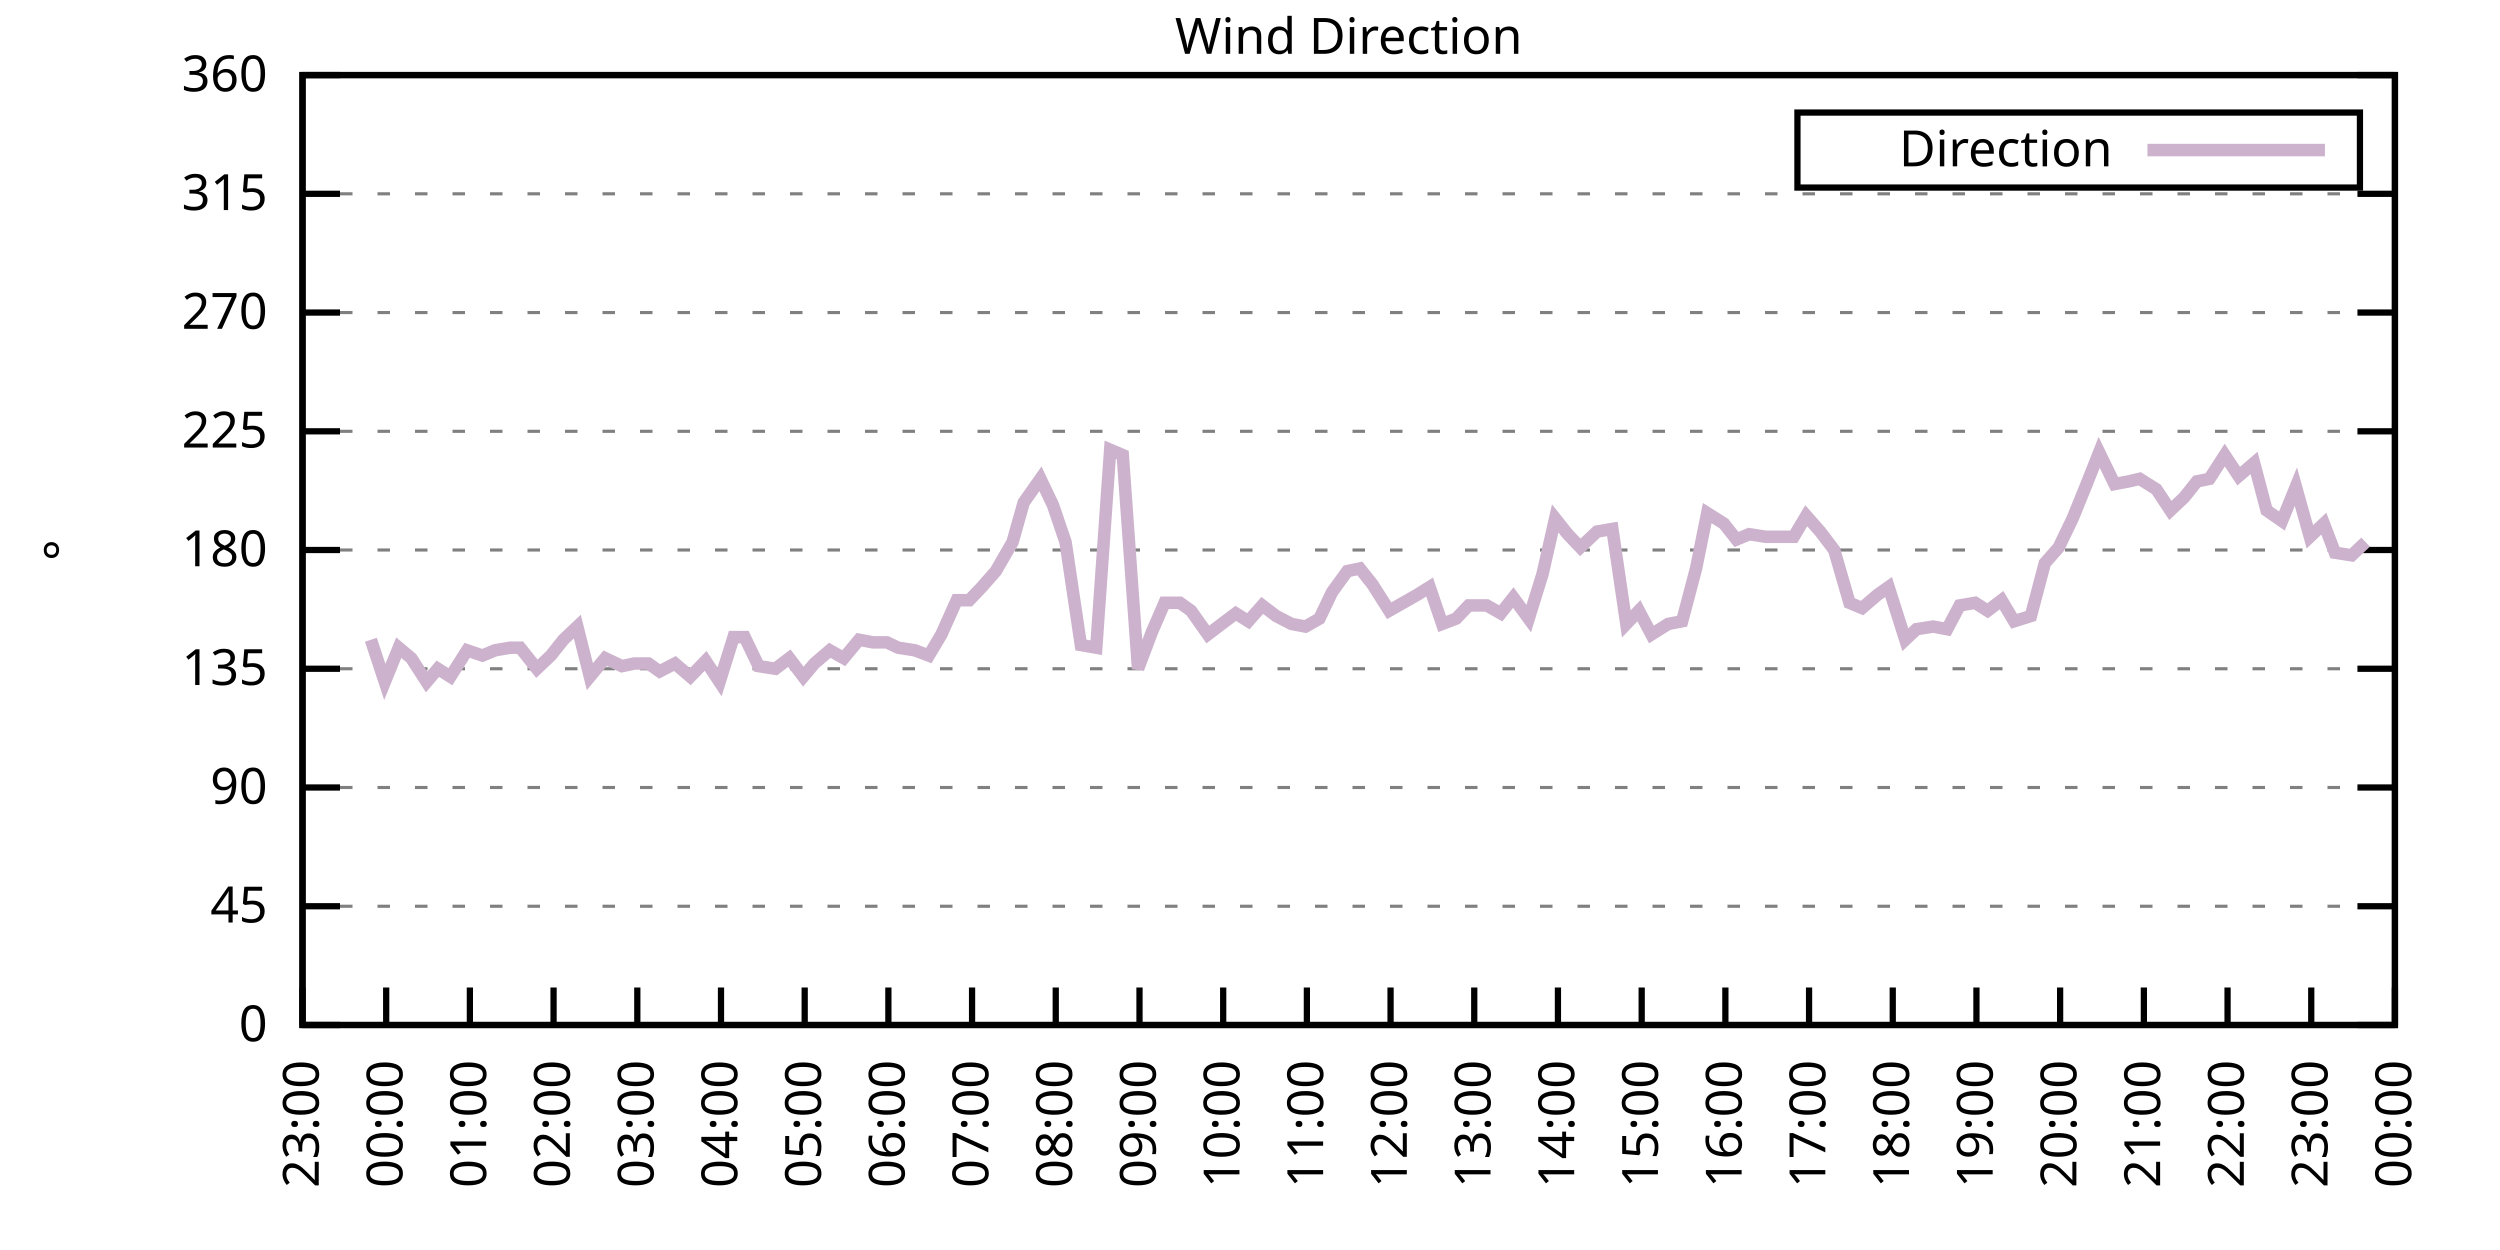
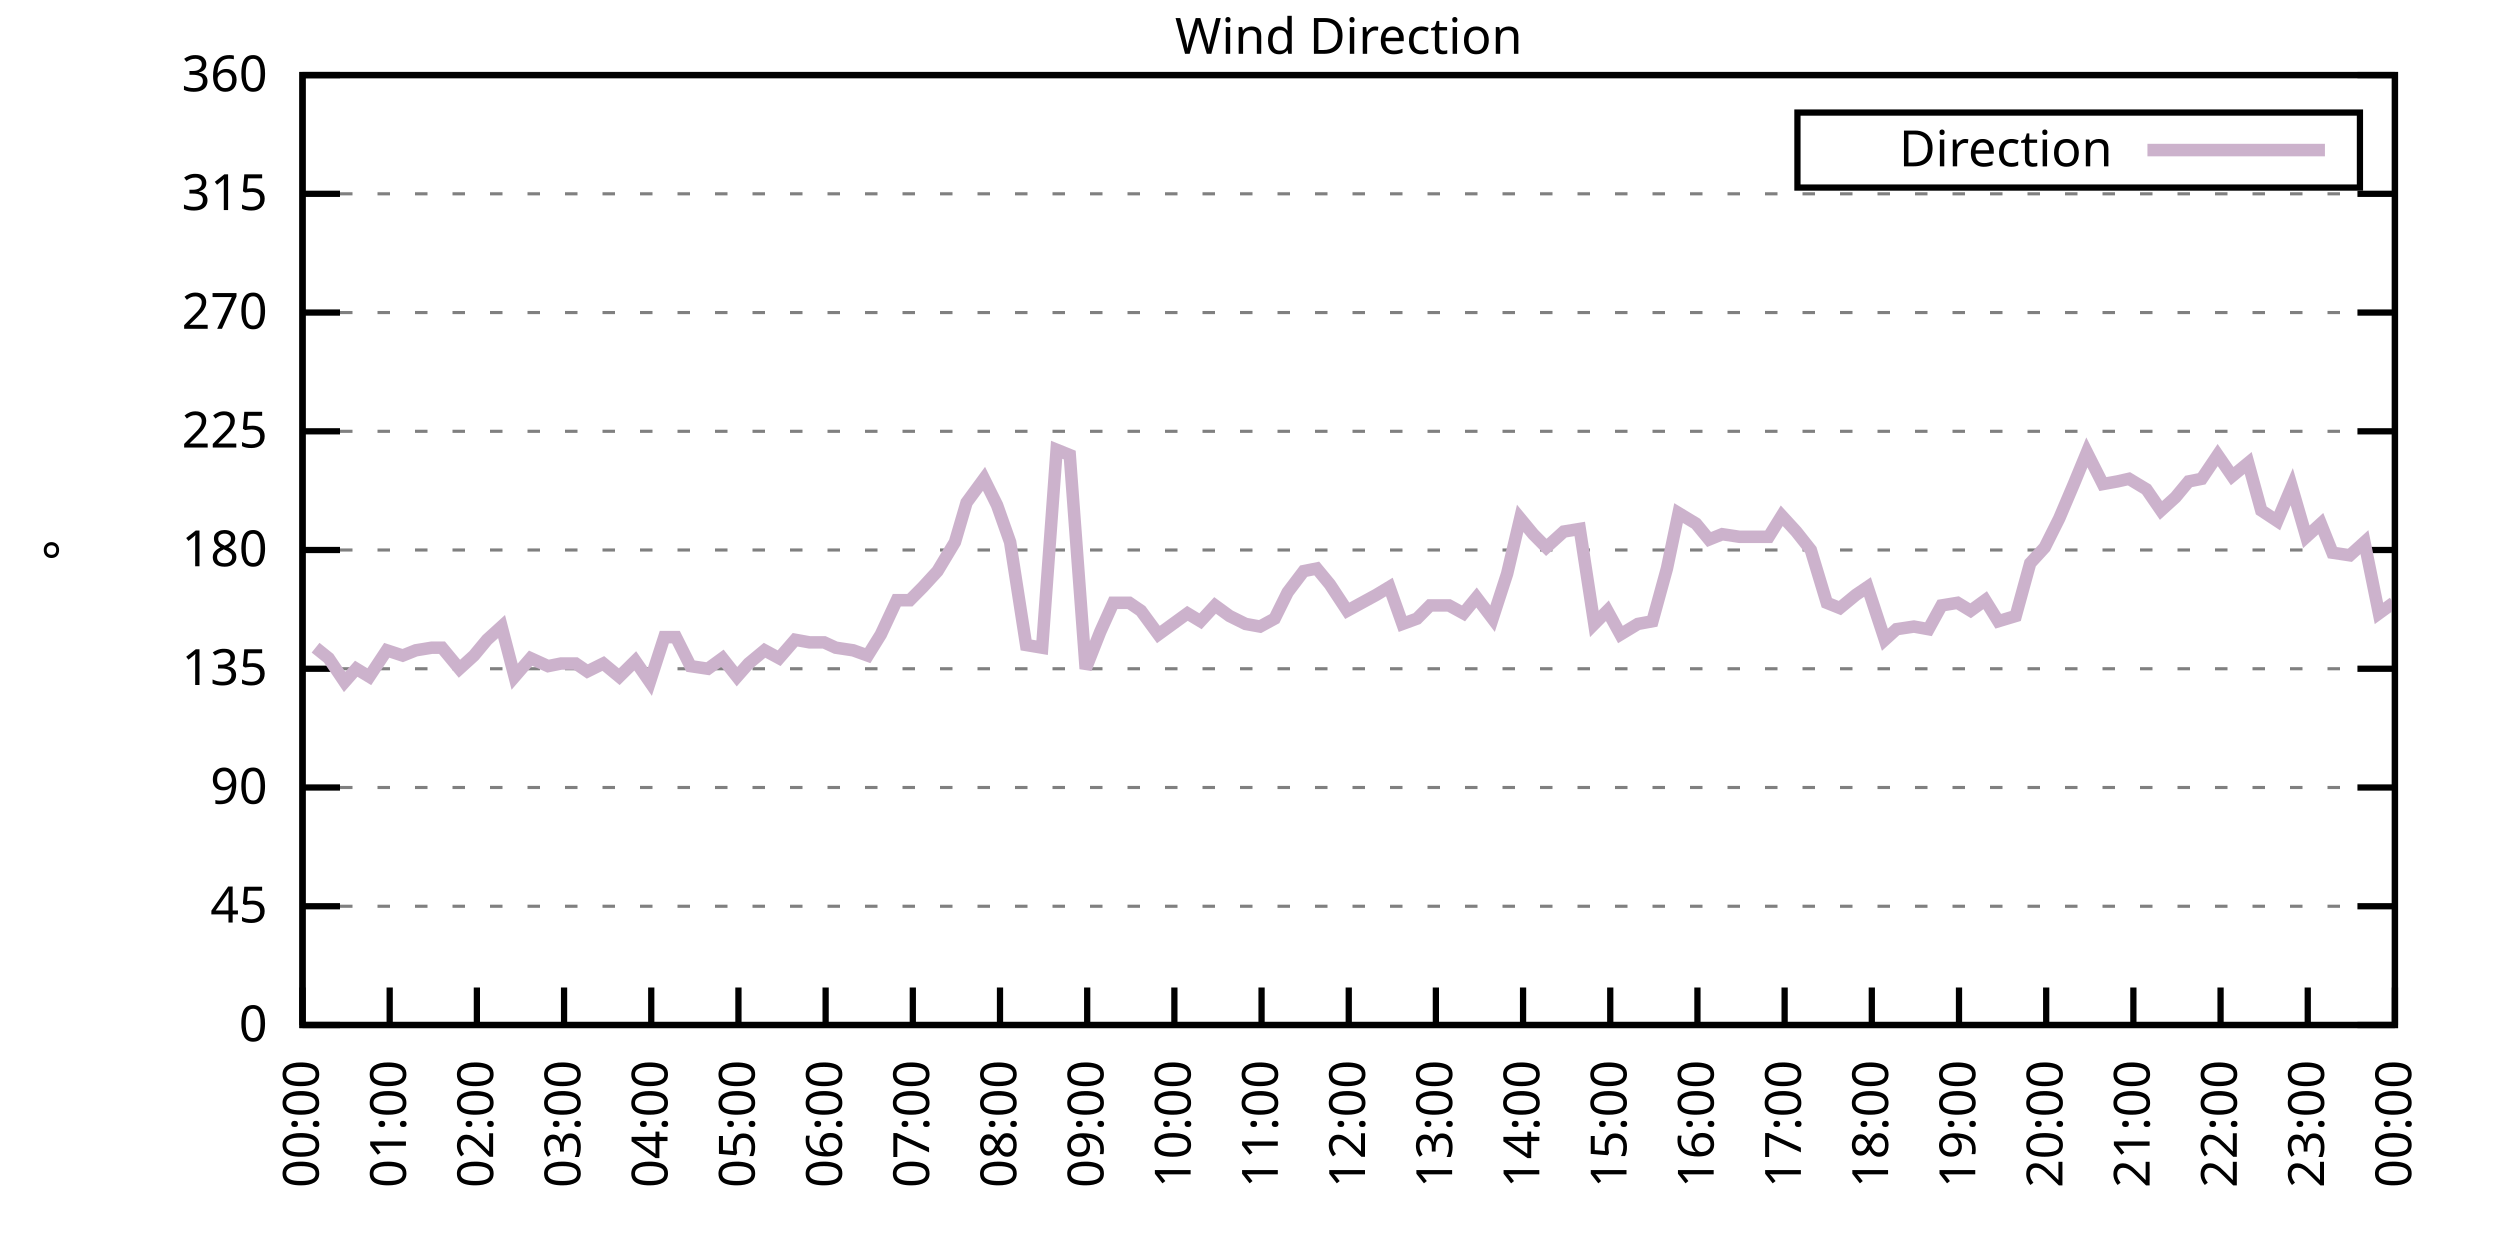
<svg xmlns="http://www.w3.org/2000/svg" xmlns:xlink="http://www.w3.org/1999/xlink" width="400" height="200" viewBox="0 0 400 200">
  <g id="gnuplot_canvas">
    <rect x="0" y="0" width="400" height="200" fill="none" />
    <defs>
      <circle id="gpDot" r="0.5" stroke-width="0.5" stroke="currentColor" />
      <path id="gpPt0" stroke-width="0.333" stroke="currentColor" d="M-1,0 h2 M0,-1 v2" />
      <path id="gpPt1" stroke-width="0.333" stroke="currentColor" d="M-1,-1 L1,1 M1,-1 L-1,1" />
      <path id="gpPt2" stroke-width="0.333" stroke="currentColor" d="M-1,0 L1,0 M0,-1 L0,1 M-1,-1 L1,1 M-1,1 L1,-1" />
      <rect id="gpPt3" stroke-width="0.333" stroke="currentColor" x="-1" y="-1" width="2" height="2" />
      <rect id="gpPt4" stroke-width="0.333" stroke="currentColor" fill="currentColor" x="-1" y="-1" width="2" height="2" />
      <circle id="gpPt5" stroke-width="0.333" stroke="currentColor" cx="0" cy="0" r="1" />
      <use xlink:href="#gpPt5" id="gpPt6" fill="currentColor" stroke="none" />
      <path id="gpPt7" stroke-width="0.333" stroke="currentColor" d="M0,-1.33 L-1.33,0.67 L1.33,0.67 z" />
      <use xlink:href="#gpPt7" id="gpPt8" fill="currentColor" stroke="none" />
      <use xlink:href="#gpPt7" id="gpPt9" stroke="currentColor" transform="rotate(180)" />
      <use xlink:href="#gpPt9" id="gpPt10" fill="currentColor" stroke="none" />
      <use xlink:href="#gpPt3" id="gpPt11" stroke="currentColor" transform="rotate(45)" />
      <use xlink:href="#gpPt11" id="gpPt12" fill="currentColor" stroke="none" />
      <path id="gpPt13" stroke-width="0.333" stroke="currentColor" d="M0,1.330 L1.265,0.411 L0.782,-1.067 L-0.782,-1.076 L-1.265,0.411 z" />
      <use xlink:href="#gpPt13" id="gpPt14" fill="currentColor" stroke="none" />
      <filter id="textbox" filterUnits="objectBoundingBox" x="0" y="0" height="1" width="1">
        <feFlood flood-color="white" flood-opacity="1" result="bgnd" />
        <feComposite in="SourceGraphic" in2="bgnd" operator="atop" />
      </filter>
      <filter id="greybox" filterUnits="objectBoundingBox" x="0" y="0" height="1" width="1">
        <feFlood flood-color="lightgrey" flood-opacity="1" result="grey" />
        <feComposite in="SourceGraphic" in2="grey" operator="atop" />
      </filter>
    </defs>
    <g fill="none" color="white" stroke="currentColor" stroke-width="1.00" stroke-linecap="butt" stroke-linejoin="miter">
</g>
    <g fill="none" color="black" stroke="currentColor" stroke-width="1.00" stroke-linecap="butt" stroke-linejoin="miter">
      <g stroke="none" shape-rendering="crispEdges">
        <polygon fill="rgb(255, 255, 255)" points="48.40,164.00 383.18,164.00 383.18,12.02 48.40,12.02 " />
      </g>
    </g>
    <g fill="none" color="black" stroke="currentColor" stroke-width="1.00" stroke-linecap="butt" stroke-linejoin="miter">
</g>
    <g fill="none" color="black" stroke="black" stroke-width="0.50" stroke-linecap="butt" stroke-linejoin="miter">
</g>
    <g fill="none" color="gray" stroke="currentColor" stroke-width="0.50" stroke-linecap="butt" stroke-linejoin="miter">
      <path stroke="gray" stroke-dasharray="2,4" class="gridline" d="M48.40,164.00 L383.19,164.00  " />
    </g>
    <g fill="none" color="gray" stroke="gray" stroke-width="1.00" stroke-linecap="butt" stroke-linejoin="miter">
</g>
    <g fill="none" color="black" stroke="currentColor" stroke-width="1.00" stroke-linecap="butt" stroke-linejoin="miter">
      <path stroke="black" d="M48.40,164.00 L54.40,164.00 M383.19,164.00 L377.19,164.00  " />
      <g transform="translate(42.80,166.60)" stroke="none" fill="black" font-family="Sans" font-size="8.00" text-anchor="end">
        <text>
          <tspan font-family="Sans"> 0</tspan>
        </text>
      </g>
    </g>
    <g fill="none" color="black" stroke="currentColor" stroke-width="1.00" stroke-linecap="butt" stroke-linejoin="miter">
</g>
    <g fill="none" color="black" stroke="black" stroke-width="0.50" stroke-linecap="butt" stroke-linejoin="miter">
</g>
    <g fill="none" color="gray" stroke="currentColor" stroke-width="0.50" stroke-linecap="butt" stroke-linejoin="miter">
      <path stroke="gray" stroke-dasharray="2,4" class="gridline" d="M48.40,145.00 L383.19,145.00  " />
    </g>
    <g fill="none" color="gray" stroke="gray" stroke-width="1.00" stroke-linecap="butt" stroke-linejoin="miter">
</g>
    <g fill="none" color="black" stroke="currentColor" stroke-width="1.00" stroke-linecap="butt" stroke-linejoin="miter">
      <path stroke="black" d="M48.40,145.00 L54.40,145.00 M383.19,145.00 L377.19,145.00  " />
      <g transform="translate(42.80,147.60)" stroke="none" fill="black" font-family="Sans" font-size="8.00" text-anchor="end">
        <text>
          <tspan font-family="Sans"> 45</tspan>
        </text>
      </g>
    </g>
    <g fill="none" color="black" stroke="currentColor" stroke-width="1.00" stroke-linecap="butt" stroke-linejoin="miter">
</g>
    <g fill="none" color="black" stroke="black" stroke-width="0.50" stroke-linecap="butt" stroke-linejoin="miter">
</g>
    <g fill="none" color="gray" stroke="currentColor" stroke-width="0.50" stroke-linecap="butt" stroke-linejoin="miter">
      <path stroke="gray" stroke-dasharray="2,4" class="gridline" d="M48.40,126.00 L383.19,126.00  " />
    </g>
    <g fill="none" color="gray" stroke="gray" stroke-width="1.00" stroke-linecap="butt" stroke-linejoin="miter">
</g>
    <g fill="none" color="black" stroke="currentColor" stroke-width="1.00" stroke-linecap="butt" stroke-linejoin="miter">
      <path stroke="black" d="M48.40,126.00 L54.40,126.00 M383.19,126.00 L377.19,126.00  " />
      <g transform="translate(42.80,128.60)" stroke="none" fill="black" font-family="Sans" font-size="8.00" text-anchor="end">
        <text>
          <tspan font-family="Sans"> 90</tspan>
        </text>
      </g>
    </g>
    <g fill="none" color="black" stroke="currentColor" stroke-width="1.00" stroke-linecap="butt" stroke-linejoin="miter">
</g>
    <g fill="none" color="black" stroke="black" stroke-width="0.50" stroke-linecap="butt" stroke-linejoin="miter">
</g>
    <g fill="none" color="gray" stroke="currentColor" stroke-width="0.50" stroke-linecap="butt" stroke-linejoin="miter">
      <path stroke="gray" stroke-dasharray="2,4" class="gridline" d="M48.40,107.00 L383.19,107.00  " />
    </g>
    <g fill="none" color="gray" stroke="gray" stroke-width="1.00" stroke-linecap="butt" stroke-linejoin="miter">
</g>
    <g fill="none" color="black" stroke="currentColor" stroke-width="1.00" stroke-linecap="butt" stroke-linejoin="miter">
      <path stroke="black" d="M48.40,107.00 L54.40,107.00 M383.19,107.00 L377.19,107.00  " />
      <g transform="translate(42.80,109.60)" stroke="none" fill="black" font-family="Sans" font-size="8.00" text-anchor="end">
        <text>
          <tspan font-family="Sans"> 135</tspan>
        </text>
      </g>
    </g>
    <g fill="none" color="black" stroke="currentColor" stroke-width="1.00" stroke-linecap="butt" stroke-linejoin="miter">
</g>
    <g fill="none" color="black" stroke="black" stroke-width="0.50" stroke-linecap="butt" stroke-linejoin="miter">
</g>
    <g fill="none" color="gray" stroke="currentColor" stroke-width="0.50" stroke-linecap="butt" stroke-linejoin="miter">
      <path stroke="gray" stroke-dasharray="2,4" class="gridline" d="M48.40,88.00 L383.19,88.00  " />
    </g>
    <g fill="none" color="gray" stroke="gray" stroke-width="1.00" stroke-linecap="butt" stroke-linejoin="miter">
</g>
    <g fill="none" color="black" stroke="currentColor" stroke-width="1.00" stroke-linecap="butt" stroke-linejoin="miter">
      <path stroke="black" d="M48.40,88.00 L54.40,88.00 M383.19,88.00 L377.19,88.00  " />
      <g transform="translate(42.80,90.60)" stroke="none" fill="black" font-family="Sans" font-size="8.00" text-anchor="end">
        <text>
          <tspan font-family="Sans"> 180</tspan>
        </text>
      </g>
    </g>
    <g fill="none" color="black" stroke="currentColor" stroke-width="1.00" stroke-linecap="butt" stroke-linejoin="miter">
</g>
    <g fill="none" color="black" stroke="black" stroke-width="0.50" stroke-linecap="butt" stroke-linejoin="miter">
</g>
    <g fill="none" color="gray" stroke="currentColor" stroke-width="0.50" stroke-linecap="butt" stroke-linejoin="miter">
      <path stroke="gray" stroke-dasharray="2,4" class="gridline" d="M48.40,69.01 L383.19,69.01  " />
    </g>
    <g fill="none" color="gray" stroke="gray" stroke-width="1.00" stroke-linecap="butt" stroke-linejoin="miter">
</g>
    <g fill="none" color="black" stroke="currentColor" stroke-width="1.00" stroke-linecap="butt" stroke-linejoin="miter">
      <path stroke="black" d="M48.40,69.01 L54.40,69.01 M383.19,69.01 L377.19,69.01  " />
      <g transform="translate(42.80,71.61)" stroke="none" fill="black" font-family="Sans" font-size="8.00" text-anchor="end">
        <text>
          <tspan font-family="Sans"> 225</tspan>
        </text>
      </g>
    </g>
    <g fill="none" color="black" stroke="currentColor" stroke-width="1.00" stroke-linecap="butt" stroke-linejoin="miter">
</g>
    <g fill="none" color="black" stroke="black" stroke-width="0.50" stroke-linecap="butt" stroke-linejoin="miter">
</g>
    <g fill="none" color="gray" stroke="currentColor" stroke-width="0.50" stroke-linecap="butt" stroke-linejoin="miter">
      <path stroke="gray" stroke-dasharray="2,4" class="gridline" d="M48.40,50.01 L383.19,50.01  " />
    </g>
    <g fill="none" color="gray" stroke="gray" stroke-width="1.00" stroke-linecap="butt" stroke-linejoin="miter">
</g>
    <g fill="none" color="black" stroke="currentColor" stroke-width="1.00" stroke-linecap="butt" stroke-linejoin="miter">
      <path stroke="black" d="M48.40,50.01 L54.40,50.01 M383.19,50.01 L377.19,50.01  " />
      <g transform="translate(42.80,52.61)" stroke="none" fill="black" font-family="Sans" font-size="8.00" text-anchor="end">
        <text>
          <tspan font-family="Sans"> 270</tspan>
        </text>
      </g>
    </g>
    <g fill="none" color="black" stroke="currentColor" stroke-width="1.00" stroke-linecap="butt" stroke-linejoin="miter">
</g>
    <g fill="none" color="black" stroke="black" stroke-width="0.50" stroke-linecap="butt" stroke-linejoin="miter">
</g>
    <g fill="none" color="gray" stroke="currentColor" stroke-width="0.50" stroke-linecap="butt" stroke-linejoin="miter">
      <path stroke="gray" stroke-dasharray="2,4" class="gridline" d="M48.40,31.01 L383.19,31.01  " />
    </g>
    <g fill="none" color="gray" stroke="gray" stroke-width="1.00" stroke-linecap="butt" stroke-linejoin="miter">
</g>
    <g fill="none" color="black" stroke="currentColor" stroke-width="1.00" stroke-linecap="butt" stroke-linejoin="miter">
      <path stroke="black" d="M48.40,31.01 L54.40,31.01 M383.19,31.01 L377.19,31.01  " />
      <g transform="translate(42.80,33.61)" stroke="none" fill="black" font-family="Sans" font-size="8.00" text-anchor="end">
        <text>
          <tspan font-family="Sans"> 315</tspan>
        </text>
      </g>
    </g>
    <g fill="none" color="black" stroke="currentColor" stroke-width="1.00" stroke-linecap="butt" stroke-linejoin="miter">
</g>
    <g fill="none" color="black" stroke="black" stroke-width="0.50" stroke-linecap="butt" stroke-linejoin="miter">
</g>
    <g fill="none" color="gray" stroke="currentColor" stroke-width="0.50" stroke-linecap="butt" stroke-linejoin="miter">
      <path stroke="gray" stroke-dasharray="2,4" class="gridline" d="M48.40,12.01 L383.19,12.01  " />
    </g>
    <g fill="none" color="gray" stroke="gray" stroke-width="1.00" stroke-linecap="butt" stroke-linejoin="miter">
</g>
    <g fill="none" color="black" stroke="currentColor" stroke-width="1.00" stroke-linecap="butt" stroke-linejoin="miter">
      <path stroke="black" d="M48.40,12.01 L54.40,12.01 M383.19,12.01 L377.19,12.01  " />
      <g transform="translate(42.80,14.61)" stroke="none" fill="black" font-family="Sans" font-size="8.00" text-anchor="end">
        <text>
          <tspan font-family="Sans"> 360</tspan>
        </text>
      </g>
    </g>
    <g fill="none" color="black" stroke="currentColor" stroke-width="1.00" stroke-linecap="butt" stroke-linejoin="miter">
      <path stroke="black" d="M48.40,164.00 L48.40,158.00  " />
      <g transform="translate(51.00,169.60) rotate(270.00)" stroke="none" fill="black" font-family="Sans" font-size="8.00" text-anchor="end">
        <text>
-           <tspan font-family="Sans">23:00</tspan>
-         </text>
-       </g>
-     </g>
-     <g fill="none" color="black" stroke="currentColor" stroke-width="1.00" stroke-linecap="butt" stroke-linejoin="miter">
-       <path stroke="black" d="M61.79,164.00 L61.79,158.00  " />
-       <g transform="translate(64.39,169.60) rotate(270.00)" stroke="none" fill="black" font-family="Sans" font-size="8.00" text-anchor="end">
-         <text>
          <tspan font-family="Sans">00:00</tspan>
        </text>
      </g>
    </g>
    <g fill="none" color="black" stroke="currentColor" stroke-width="1.00" stroke-linecap="butt" stroke-linejoin="miter">
-       <path stroke="black" d="M75.18,164.00 L75.18,158.00  " />
-       <g transform="translate(77.78,169.60) rotate(270.00)" stroke="none" fill="black" font-family="Sans" font-size="8.00" text-anchor="end">
+       <path stroke="black" d="M62.35,164.00 L62.35,158.00  " />
+       <g transform="translate(64.95,169.60) rotate(270.00)" stroke="none" fill="black" font-family="Sans" font-size="8.00" text-anchor="end">
        <text>
          <tspan font-family="Sans">01:00</tspan>
        </text>
      </g>
    </g>
    <g fill="none" color="black" stroke="currentColor" stroke-width="1.00" stroke-linecap="butt" stroke-linejoin="miter">
-       <path stroke="black" d="M88.57,164.00 L88.57,158.00  " />
-       <g transform="translate(91.17,169.60) rotate(270.00)" stroke="none" fill="black" font-family="Sans" font-size="8.00" text-anchor="end">
+       <path stroke="black" d="M76.30,164.00 L76.30,158.00  " />
+       <g transform="translate(78.90,169.60) rotate(270.00)" stroke="none" fill="black" font-family="Sans" font-size="8.00" text-anchor="end">
        <text>
          <tspan font-family="Sans">02:00</tspan>
        </text>
      </g>
    </g>
    <g fill="none" color="black" stroke="currentColor" stroke-width="1.00" stroke-linecap="butt" stroke-linejoin="miter">
-       <path stroke="black" d="M101.97,164.00 L101.97,158.00  " />
-       <g transform="translate(104.57,169.60) rotate(270.00)" stroke="none" fill="black" font-family="Sans" font-size="8.00" text-anchor="end">
+       <path stroke="black" d="M90.25,164.00 L90.25,158.00  " />
+       <g transform="translate(92.85,169.60) rotate(270.00)" stroke="none" fill="black" font-family="Sans" font-size="8.00" text-anchor="end">
        <text>
          <tspan font-family="Sans">03:00</tspan>
        </text>
      </g>
    </g>
    <g fill="none" color="black" stroke="currentColor" stroke-width="1.00" stroke-linecap="butt" stroke-linejoin="miter">
-       <path stroke="black" d="M115.36,164.00 L115.36,158.00  " />
-       <g transform="translate(117.96,169.60) rotate(270.00)" stroke="none" fill="black" font-family="Sans" font-size="8.00" text-anchor="end">
+       <path stroke="black" d="M104.20,164.00 L104.20,158.00  " />
+       <g transform="translate(106.80,169.60) rotate(270.00)" stroke="none" fill="black" font-family="Sans" font-size="8.00" text-anchor="end">
        <text>
          <tspan font-family="Sans">04:00</tspan>
        </text>
      </g>
    </g>
    <g fill="none" color="black" stroke="currentColor" stroke-width="1.00" stroke-linecap="butt" stroke-linejoin="miter">
-       <path stroke="black" d="M128.75,164.00 L128.75,158.00  " />
-       <g transform="translate(131.35,169.60) rotate(270.00)" stroke="none" fill="black" font-family="Sans" font-size="8.00" text-anchor="end">
+       <path stroke="black" d="M118.15,164.00 L118.15,158.00  " />
+       <g transform="translate(120.75,169.60) rotate(270.00)" stroke="none" fill="black" font-family="Sans" font-size="8.00" text-anchor="end">
        <text>
          <tspan font-family="Sans">05:00</tspan>
        </text>
      </g>
    </g>
    <g fill="none" color="black" stroke="currentColor" stroke-width="1.00" stroke-linecap="butt" stroke-linejoin="miter">
-       <path stroke="black" d="M142.14,164.00 L142.14,158.00  " />
-       <g transform="translate(144.74,169.60) rotate(270.00)" stroke="none" fill="black" font-family="Sans" font-size="8.00" text-anchor="end">
+       <path stroke="black" d="M132.10,164.00 L132.10,158.00  " />
+       <g transform="translate(134.70,169.60) rotate(270.00)" stroke="none" fill="black" font-family="Sans" font-size="8.00" text-anchor="end">
        <text>
          <tspan font-family="Sans">06:00</tspan>
        </text>
      </g>
    </g>
    <g fill="none" color="black" stroke="currentColor" stroke-width="1.00" stroke-linecap="butt" stroke-linejoin="miter">
-       <path stroke="black" d="M155.53,164.00 L155.53,158.00  " />
-       <g transform="translate(158.13,169.60) rotate(270.00)" stroke="none" fill="black" font-family="Sans" font-size="8.00" text-anchor="end">
+       <path stroke="black" d="M146.05,164.00 L146.05,158.00  " />
+       <g transform="translate(148.65,169.60) rotate(270.00)" stroke="none" fill="black" font-family="Sans" font-size="8.00" text-anchor="end">
        <text>
          <tspan font-family="Sans">07:00</tspan>
        </text>
      </g>
    </g>
    <g fill="none" color="black" stroke="currentColor" stroke-width="1.00" stroke-linecap="butt" stroke-linejoin="miter">
-       <path stroke="black" d="M168.92,164.00 L168.92,158.00  " />
-       <g transform="translate(171.52,169.60) rotate(270.00)" stroke="none" fill="black" font-family="Sans" font-size="8.00" text-anchor="end">
+       <path stroke="black" d="M160.00,164.00 L160.00,158.00  " />
+       <g transform="translate(162.60,169.60) rotate(270.00)" stroke="none" fill="black" font-family="Sans" font-size="8.00" text-anchor="end">
        <text>
          <tspan font-family="Sans">08:00</tspan>
        </text>
      </g>
    </g>
    <g fill="none" color="black" stroke="currentColor" stroke-width="1.00" stroke-linecap="butt" stroke-linejoin="miter">
-       <path stroke="black" d="M182.32,164.00 L182.32,158.00  " />
-       <g transform="translate(184.92,169.60) rotate(270.00)" stroke="none" fill="black" font-family="Sans" font-size="8.00" text-anchor="end">
+       <path stroke="black" d="M173.95,164.00 L173.95,158.00  " />
+       <g transform="translate(176.55,169.60) rotate(270.00)" stroke="none" fill="black" font-family="Sans" font-size="8.00" text-anchor="end">
        <text>
          <tspan font-family="Sans">09:00</tspan>
        </text>
      </g>
    </g>
    <g fill="none" color="black" stroke="currentColor" stroke-width="1.00" stroke-linecap="butt" stroke-linejoin="miter">
-       <path stroke="black" d="M195.71,164.00 L195.71,158.00  " />
-       <g transform="translate(198.31,169.60) rotate(270.00)" stroke="none" fill="black" font-family="Sans" font-size="8.00" text-anchor="end">
+       <path stroke="black" d="M187.90,164.00 L187.90,158.00  " />
+       <g transform="translate(190.50,169.60) rotate(270.00)" stroke="none" fill="black" font-family="Sans" font-size="8.00" text-anchor="end">
        <text>
          <tspan font-family="Sans">10:00</tspan>
        </text>
      </g>
    </g>
    <g fill="none" color="black" stroke="currentColor" stroke-width="1.00" stroke-linecap="butt" stroke-linejoin="miter">
-       <path stroke="black" d="M209.10,164.00 L209.10,158.00  " />
-       <g transform="translate(211.70,169.60) rotate(270.00)" stroke="none" fill="black" font-family="Sans" font-size="8.00" text-anchor="end">
+       <path stroke="black" d="M201.85,164.00 L201.85,158.00  " />
+       <g transform="translate(204.45,169.60) rotate(270.00)" stroke="none" fill="black" font-family="Sans" font-size="8.00" text-anchor="end">
        <text>
          <tspan font-family="Sans">11:00</tspan>
        </text>
      </g>
    </g>
    <g fill="none" color="black" stroke="currentColor" stroke-width="1.00" stroke-linecap="butt" stroke-linejoin="miter">
-       <path stroke="black" d="M222.49,164.00 L222.49,158.00  " />
-       <g transform="translate(225.09,169.60) rotate(270.00)" stroke="none" fill="black" font-family="Sans" font-size="8.00" text-anchor="end">
+       <path stroke="black" d="M215.80,164.00 L215.80,158.00  " />
+       <g transform="translate(218.40,169.60) rotate(270.00)" stroke="none" fill="black" font-family="Sans" font-size="8.00" text-anchor="end">
        <text>
          <tspan font-family="Sans">12:00</tspan>
        </text>
      </g>
    </g>
    <g fill="none" color="black" stroke="currentColor" stroke-width="1.00" stroke-linecap="butt" stroke-linejoin="miter">
-       <path stroke="black" d="M235.88,164.00 L235.88,158.00  " />
-       <g transform="translate(238.48,169.60) rotate(270.00)" stroke="none" fill="black" font-family="Sans" font-size="8.00" text-anchor="end">
+       <path stroke="black" d="M229.74,164.00 L229.74,158.00  " />
+       <g transform="translate(232.34,169.60) rotate(270.00)" stroke="none" fill="black" font-family="Sans" font-size="8.00" text-anchor="end">
        <text>
          <tspan font-family="Sans">13:00</tspan>
        </text>
      </g>
    </g>
    <g fill="none" color="black" stroke="currentColor" stroke-width="1.00" stroke-linecap="butt" stroke-linejoin="miter">
-       <path stroke="black" d="M249.27,164.00 L249.27,158.00  " />
-       <g transform="translate(251.87,169.60) rotate(270.00)" stroke="none" fill="black" font-family="Sans" font-size="8.00" text-anchor="end">
+       <path stroke="black" d="M243.69,164.00 L243.69,158.00  " />
+       <g transform="translate(246.29,169.60) rotate(270.00)" stroke="none" fill="black" font-family="Sans" font-size="8.00" text-anchor="end">
        <text>
          <tspan font-family="Sans">14:00</tspan>
        </text>
      </g>
    </g>
    <g fill="none" color="black" stroke="currentColor" stroke-width="1.00" stroke-linecap="butt" stroke-linejoin="miter">
-       <path stroke="black" d="M262.67,164.00 L262.67,158.00  " />
-       <g transform="translate(265.27,169.60) rotate(270.00)" stroke="none" fill="black" font-family="Sans" font-size="8.00" text-anchor="end">
+       <path stroke="black" d="M257.64,164.00 L257.64,158.00  " />
+       <g transform="translate(260.24,169.60) rotate(270.00)" stroke="none" fill="black" font-family="Sans" font-size="8.00" text-anchor="end">
        <text>
          <tspan font-family="Sans">15:00</tspan>
        </text>
      </g>
    </g>
    <g fill="none" color="black" stroke="currentColor" stroke-width="1.00" stroke-linecap="butt" stroke-linejoin="miter">
-       <path stroke="black" d="M276.06,164.00 L276.06,158.00  " />
-       <g transform="translate(278.66,169.60) rotate(270.00)" stroke="none" fill="black" font-family="Sans" font-size="8.00" text-anchor="end">
+       <path stroke="black" d="M271.59,164.00 L271.59,158.00  " />
+       <g transform="translate(274.19,169.60) rotate(270.00)" stroke="none" fill="black" font-family="Sans" font-size="8.00" text-anchor="end">
        <text>
          <tspan font-family="Sans">16:00</tspan>
        </text>
      </g>
    </g>
    <g fill="none" color="black" stroke="currentColor" stroke-width="1.00" stroke-linecap="butt" stroke-linejoin="miter">
-       <path stroke="black" d="M289.45,164.00 L289.45,158.00  " />
-       <g transform="translate(292.05,169.60) rotate(270.00)" stroke="none" fill="black" font-family="Sans" font-size="8.00" text-anchor="end">
+       <path stroke="black" d="M285.54,164.00 L285.54,158.00  " />
+       <g transform="translate(288.14,169.60) rotate(270.00)" stroke="none" fill="black" font-family="Sans" font-size="8.00" text-anchor="end">
        <text>
          <tspan font-family="Sans">17:00</tspan>
        </text>
      </g>
    </g>
    <g fill="none" color="black" stroke="currentColor" stroke-width="1.00" stroke-linecap="butt" stroke-linejoin="miter">
-       <path stroke="black" d="M302.84,164.00 L302.84,158.00  " />
-       <g transform="translate(305.44,169.60) rotate(270.00)" stroke="none" fill="black" font-family="Sans" font-size="8.00" text-anchor="end">
+       <path stroke="black" d="M299.49,164.00 L299.49,158.00  " />
+       <g transform="translate(302.09,169.60) rotate(270.00)" stroke="none" fill="black" font-family="Sans" font-size="8.00" text-anchor="end">
        <text>
          <tspan font-family="Sans">18:00</tspan>
        </text>
      </g>
    </g>
    <g fill="none" color="black" stroke="currentColor" stroke-width="1.00" stroke-linecap="butt" stroke-linejoin="miter">
-       <path stroke="black" d="M316.23,164.00 L316.23,158.00  " />
-       <g transform="translate(318.83,169.60) rotate(270.00)" stroke="none" fill="black" font-family="Sans" font-size="8.00" text-anchor="end">
+       <path stroke="black" d="M313.44,164.00 L313.44,158.00  " />
+       <g transform="translate(316.04,169.60) rotate(270.00)" stroke="none" fill="black" font-family="Sans" font-size="8.00" text-anchor="end">
        <text>
          <tspan font-family="Sans">19:00</tspan>
        </text>
      </g>
    </g>
    <g fill="none" color="black" stroke="currentColor" stroke-width="1.00" stroke-linecap="butt" stroke-linejoin="miter">
-       <path stroke="black" d="M329.62,164.00 L329.62,158.00  " />
-       <g transform="translate(332.22,169.60) rotate(270.00)" stroke="none" fill="black" font-family="Sans" font-size="8.00" text-anchor="end">
+       <path stroke="black" d="M327.39,164.00 L327.39,158.00  " />
+       <g transform="translate(329.99,169.60) rotate(270.00)" stroke="none" fill="black" font-family="Sans" font-size="8.00" text-anchor="end">
        <text>
          <tspan font-family="Sans">20:00</tspan>
        </text>
      </g>
    </g>
    <g fill="none" color="black" stroke="currentColor" stroke-width="1.00" stroke-linecap="butt" stroke-linejoin="miter">
-       <path stroke="black" d="M343.02,164.00 L343.02,158.00  " />
-       <g transform="translate(345.62,169.60) rotate(270.00)" stroke="none" fill="black" font-family="Sans" font-size="8.00" text-anchor="end">
+       <path stroke="black" d="M341.34,164.00 L341.34,158.00  " />
+       <g transform="translate(343.94,169.60) rotate(270.00)" stroke="none" fill="black" font-family="Sans" font-size="8.00" text-anchor="end">
        <text>
          <tspan font-family="Sans">21:00</tspan>
        </text>
      </g>
    </g>
    <g fill="none" color="black" stroke="currentColor" stroke-width="1.00" stroke-linecap="butt" stroke-linejoin="miter">
-       <path stroke="black" d="M356.41,164.00 L356.41,158.00  " />
-       <g transform="translate(359.01,169.60) rotate(270.00)" stroke="none" fill="black" font-family="Sans" font-size="8.00" text-anchor="end">
+       <path stroke="black" d="M355.29,164.00 L355.29,158.00  " />
+       <g transform="translate(357.89,169.60) rotate(270.00)" stroke="none" fill="black" font-family="Sans" font-size="8.00" text-anchor="end">
        <text>
          <tspan font-family="Sans">22:00</tspan>
        </text>
      </g>
    </g>
    <g fill="none" color="black" stroke="currentColor" stroke-width="1.00" stroke-linecap="butt" stroke-linejoin="miter">
-       <path stroke="black" d="M369.80,164.00 L369.80,158.00  " />
-       <g transform="translate(372.40,169.60) rotate(270.00)" stroke="none" fill="black" font-family="Sans" font-size="8.00" text-anchor="end">
+       <path stroke="black" d="M369.24,164.00 L369.24,158.00  " />
+       <g transform="translate(371.84,169.60) rotate(270.00)" stroke="none" fill="black" font-family="Sans" font-size="8.00" text-anchor="end">
        <text>
          <tspan font-family="Sans">23:00</tspan>
        </text>
      </g>
    </g>
    <g fill="none" color="black" stroke="currentColor" stroke-width="1.00" stroke-linecap="butt" stroke-linejoin="miter">
      <path stroke="black" d="M383.19,164.00 L383.19,158.00  " />
      <g transform="translate(385.79,169.60) rotate(270.00)" stroke="none" fill="black" font-family="Sans" font-size="8.00" text-anchor="end">
        <text>
          <tspan font-family="Sans">00:00</tspan>
        </text>
      </g>
    </g>
    <g fill="none" color="black" stroke="currentColor" stroke-width="1.00" stroke-linecap="butt" stroke-linejoin="miter">
</g>
    <g fill="none" color="black" stroke="currentColor" stroke-width="1.00" stroke-linecap="butt" stroke-linejoin="miter">
      <path stroke="black" d="M48.40,12.01 L48.40,164.00 L383.19,164.00 L383.19,12.01 L48.40,12.01 Z  " />
    </g>
    <g fill="none" color="black" stroke="currentColor" stroke-width="1.00" stroke-linecap="butt" stroke-linejoin="miter">
</g>
    <g fill="none" color="black" stroke="currentColor" stroke-width="1.00" stroke-linecap="butt" stroke-linejoin="miter">
      <path stroke="black" d="M287.59,30.01 L287.59,18.01 L377.59,18.01 L377.59,30.01 L287.59,30.01 Z  " />
    </g>
    <g id="Wind_direction_plot_1">
      <g fill="none" color="white" stroke="black" stroke-width="2.00" stroke-linecap="butt" stroke-linejoin="miter">
</g>
      <g fill="none" color="black" stroke="currentColor" stroke-width="2.00" stroke-linecap="butt" stroke-linejoin="miter">
        <g transform="translate(337.99,26.61)" stroke="none" fill="black" font-family="Sans" font-size="8.00" text-anchor="end">
          <text>
            <tspan font-family="Sans">Direction</tspan>
          </text>
        </g>
      </g>
      <g fill="none" color="black" stroke="currentColor" stroke-width="2.00" stroke-linecap="butt" stroke-linejoin="miter">
-         <path stroke="rgb(204, 178, 204)" d="M343.59,24.01 L371.99,24.01 M59.34,102.36 L61.57,109.11 L63.80,103.63 L65.81,105.31 L68.26,109.11 L70.05,107.00   L72.06,108.27 L74.74,104.05 L77.19,104.89 L79.20,104.05 L81.66,103.63 L83.22,103.63 L85.90,107.00 L88.13,104.89   L90.14,102.36 L92.37,100.25 L94.38,108.27 L96.83,105.31 L99.51,106.58 L101.52,106.16 L103.75,106.16 L105.54,107.43   L107.99,106.16 L110.45,108.27 L112.90,105.74 L115.13,109.11 L117.37,101.94 L119.15,101.94 L121.38,106.58 L124.06,107.00   L126.29,105.31 L128.53,108.27 L130.31,106.16 L132.77,104.05 L135.00,105.31 L137.45,102.36 L139.69,102.78 L141.92,102.78   L143.70,103.63 L146.38,104.05 L148.61,104.89 L150.62,101.52 L153.08,96.03 L155.09,96.03 L157.10,93.92 L159.33,91.38   L162.01,86.74 L163.79,80.41 L166.47,76.61 L168.48,80.83 L170.49,86.74 L172.94,103.20 L175.40,103.63 L177.63,71.96   L179.64,72.81 L182.09,107.00 L184.32,101.09 L186.33,96.45 L188.79,96.45 L190.57,97.72 L193.25,101.52 L195.48,99.83   L197.72,98.14 L199.73,99.40 L201.96,96.87 L204.19,98.56 L206.64,99.83 L208.88,100.25 L211.11,98.98 L213.12,94.76   L215.57,91.38 L217.58,90.96 L219.59,93.49 L222.27,97.72 L226.73,95.18 L228.74,93.92 L230.75,99.83 L232.98,98.98   L234.99,96.87 L237.89,96.87 L240.12,98.14 L242.13,95.60 L244.59,98.98 L246.82,91.80 L248.83,82.94 L250.84,85.47   L252.85,87.58 L255.52,85.05 L257.98,84.63 L260.21,99.83 L262.22,97.72 L264.23,101.52 L266.91,99.83 L269.14,99.40   L271.37,90.96 L273.16,82.09 L275.83,83.78 L277.84,86.32 L279.85,85.47 L282.53,85.89 L284.54,85.89 L286.99,85.89   L289.00,82.52 L291.23,85.05 L293.47,88.00 L295.92,96.45 L297.93,97.29 L300.39,95.18 L302.17,93.92 L304.85,102.36   L306.63,100.67 L309.31,100.25 L311.54,100.67 L313.55,96.87 L316.01,96.45 L318.02,97.72 L320.25,96.03 L322.26,99.40   L324.94,98.56 L327.17,90.12 L329.40,87.58 L331.63,82.94 L333.86,77.45 L335.87,72.38 L338.33,77.45 L340.56,77.03   L342.35,76.61 L345.02,78.29 L347.26,81.67 L349.49,79.56 L351.50,77.03 L353.51,76.61 L355.96,72.81 L358.19,76.18   L360.65,74.07 L362.66,81.67 L365.11,83.36 L367.34,77.87 L369.58,85.89 L371.81,83.78 L373.59,88.43 L376.27,88.85   L378.50,86.74  " />
+         <path stroke="rgb(204, 178, 204)" d="M343.59,24.01 L371.99,24.01 M50.49,103.63 L52.58,105.31 L55.14,109.11 L57.00,107.00 L59.09,108.27 L61.88,104.05   L64.44,104.89 L66.53,104.05 L69.09,103.63 L70.72,103.63 L73.51,107.00 L75.83,104.89 L77.93,102.36 L80.25,100.25   L82.34,108.27 L84.90,105.31 L87.69,106.58 L89.78,106.16 L92.11,106.16 L93.97,107.43 L96.53,106.16 L99.08,108.27   L101.64,105.74 L103.97,109.11 L106.29,101.94 L108.15,101.94 L110.48,106.58 L113.27,107.00 L115.59,105.31 L117.92,108.27   L119.78,106.16 L122.33,104.05 L124.66,105.31 L127.22,102.36 L129.54,102.78 L131.87,102.78 L133.72,103.63 L136.51,104.05   L138.84,104.89 L140.93,101.52 L143.49,96.03 L145.58,96.03 L147.67,93.92 L150.00,91.38 L152.79,86.74 L154.65,80.41   L157.44,76.61 L159.53,80.83 L161.62,86.74 L164.18,103.20 L166.74,103.63 L169.06,71.96 L171.16,72.81 L173.71,107.00   L176.04,101.09 L178.13,96.45 L180.69,96.45 L182.55,97.72 L185.34,101.52 L187.66,99.83 L189.99,98.14 L192.08,99.40   L194.41,96.87 L196.73,98.56 L199.29,99.83 L201.61,100.25 L203.94,98.98 L206.03,94.76 L208.59,91.38 L210.68,90.96   L212.77,93.49 L215.56,97.72 L220.21,95.18 L222.30,93.92 L224.40,99.83 L226.72,98.98 L228.81,96.87 L231.84,96.87   L234.16,98.14 L236.25,95.60 L238.81,98.98 L241.14,91.80 L243.23,82.94 L245.32,85.47 L247.41,87.58 L250.20,85.05   L252.76,84.63 L255.09,99.83 L257.18,97.72 L259.27,101.52 L262.06,99.83 L264.39,99.40 L266.71,90.96 L268.57,82.09   L271.36,83.78 L273.45,86.32 L275.55,85.47 L278.34,85.89 L280.43,85.89 L282.99,85.89 L285.08,82.52 L287.40,85.05   L289.73,88.00 L292.29,96.45 L294.38,97.29 L296.94,95.18 L298.80,93.92 L301.58,102.36 L303.44,100.67 L306.23,100.25   L308.56,100.67 L310.65,96.87 L313.21,96.45 L315.30,97.72 L317.63,96.03 L319.72,99.40 L322.51,98.56 L324.83,90.12   L327.16,87.58 L329.48,82.94 L331.81,77.45 L333.90,72.38 L336.46,77.45 L338.78,77.03 L340.64,76.61 L343.43,78.29   L345.76,81.67 L348.08,79.56 L350.18,77.03 L352.27,76.61 L354.83,72.81 L357.15,76.18 L359.71,74.07 L361.80,81.67   L364.36,83.36 L366.68,77.87 L369.01,85.89 L371.33,83.78 L373.19,88.43 L375.98,88.85 L378.31,86.74 L380.63,98.14   L382.96,96.45  " />
      </g>
    </g>
    <g fill="none" color="black" stroke="currentColor" stroke-width="2.00" stroke-linecap="butt" stroke-linejoin="miter">
</g>
    <g fill="none" color="black" stroke="black" stroke-width="1.00" stroke-linecap="butt" stroke-linejoin="miter">
</g>
    <g fill="none" color="black" stroke="currentColor" stroke-width="1.00" stroke-linecap="butt" stroke-linejoin="miter">
      <path stroke="black" d="M48.40,12.01 L48.40,164.00 L383.19,164.00 L383.19,12.01 L48.40,12.01 Z  " />
      <g transform="translate(12.80,88.01) rotate(270.00)" stroke="none" fill="black" font-family="Sans" font-size="8.00" text-anchor="middle">
        <text>
          <tspan font-family="Sans">°</tspan>
        </text>
      </g>
    </g>
    <g fill="none" color="black" stroke="currentColor" stroke-width="1.00" stroke-linecap="butt" stroke-linejoin="miter">
</g>
    <g fill="none" color="black" stroke="currentColor" stroke-width="1.00" stroke-linecap="butt" stroke-linejoin="miter">
      <g transform="translate(215.79,8.61)" stroke="none" fill="black" font-family="Sans" font-size="8.00" text-anchor="middle">
        <text>
          <tspan font-family="Sans">Wind Direction</tspan>
        </text>
      </g>
    </g>
    <g fill="none" color="black" stroke="currentColor" stroke-width="1.00" stroke-linecap="butt" stroke-linejoin="miter">
</g>
  </g>
</svg>
